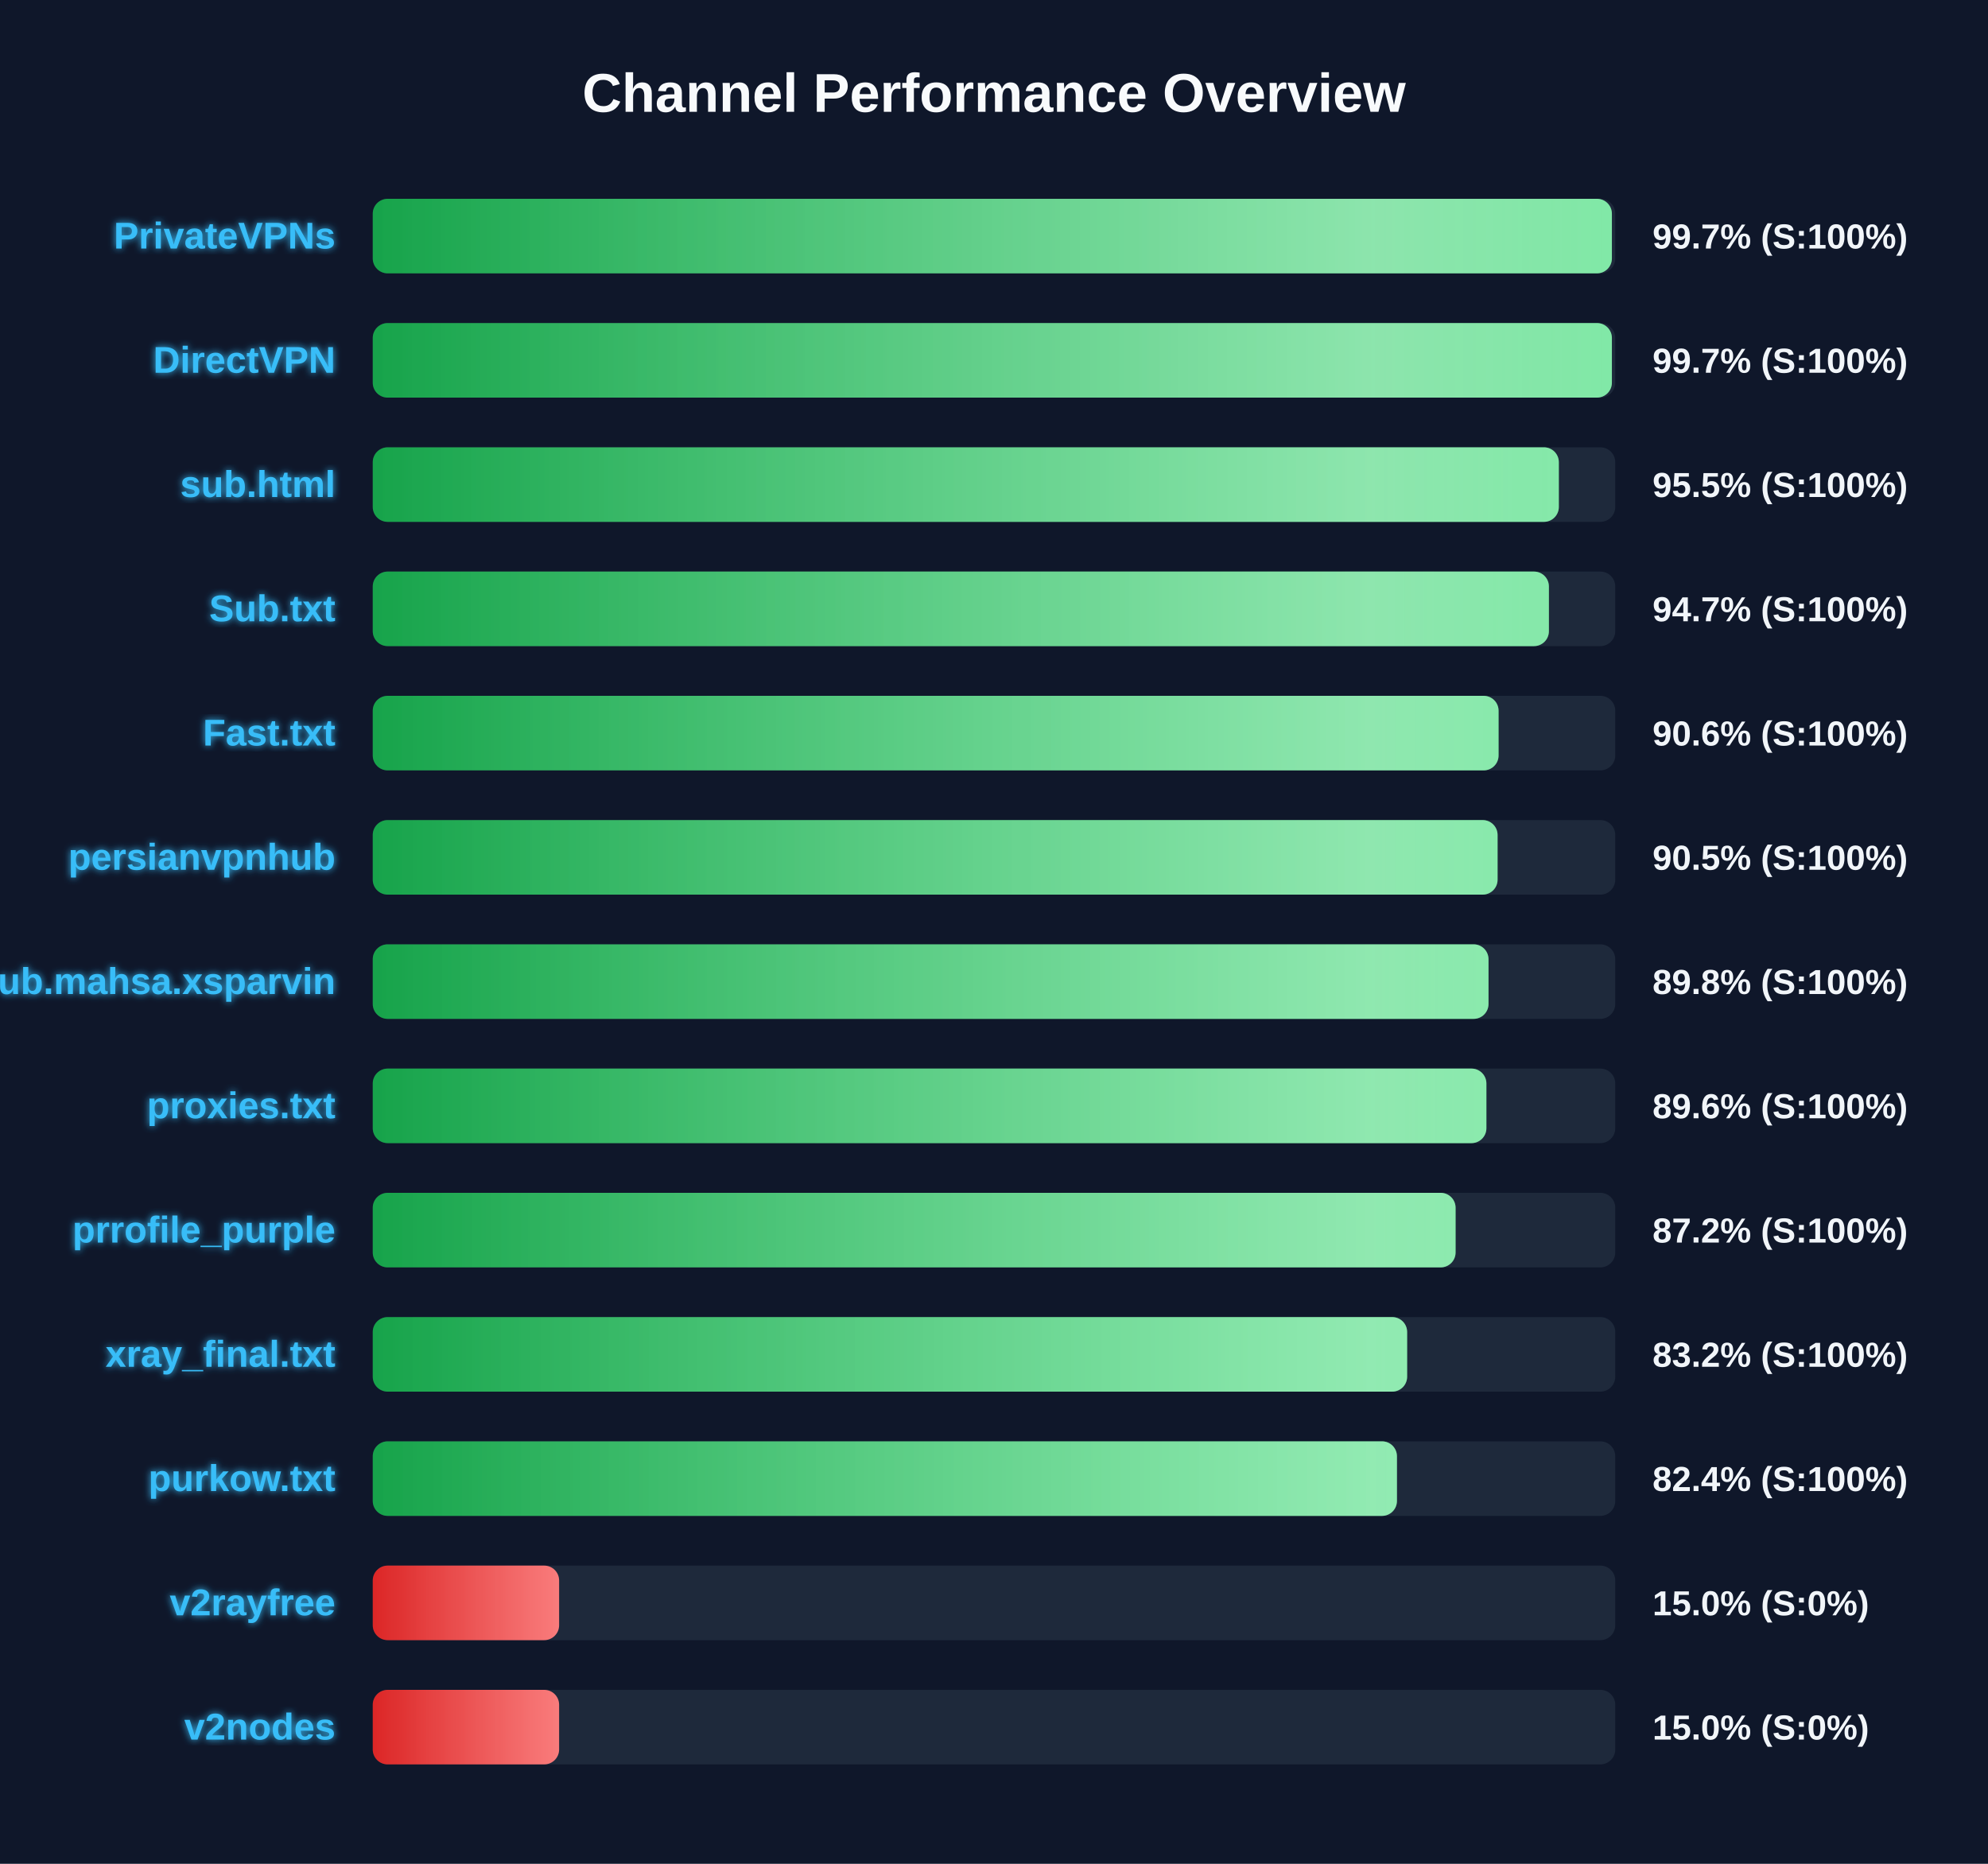
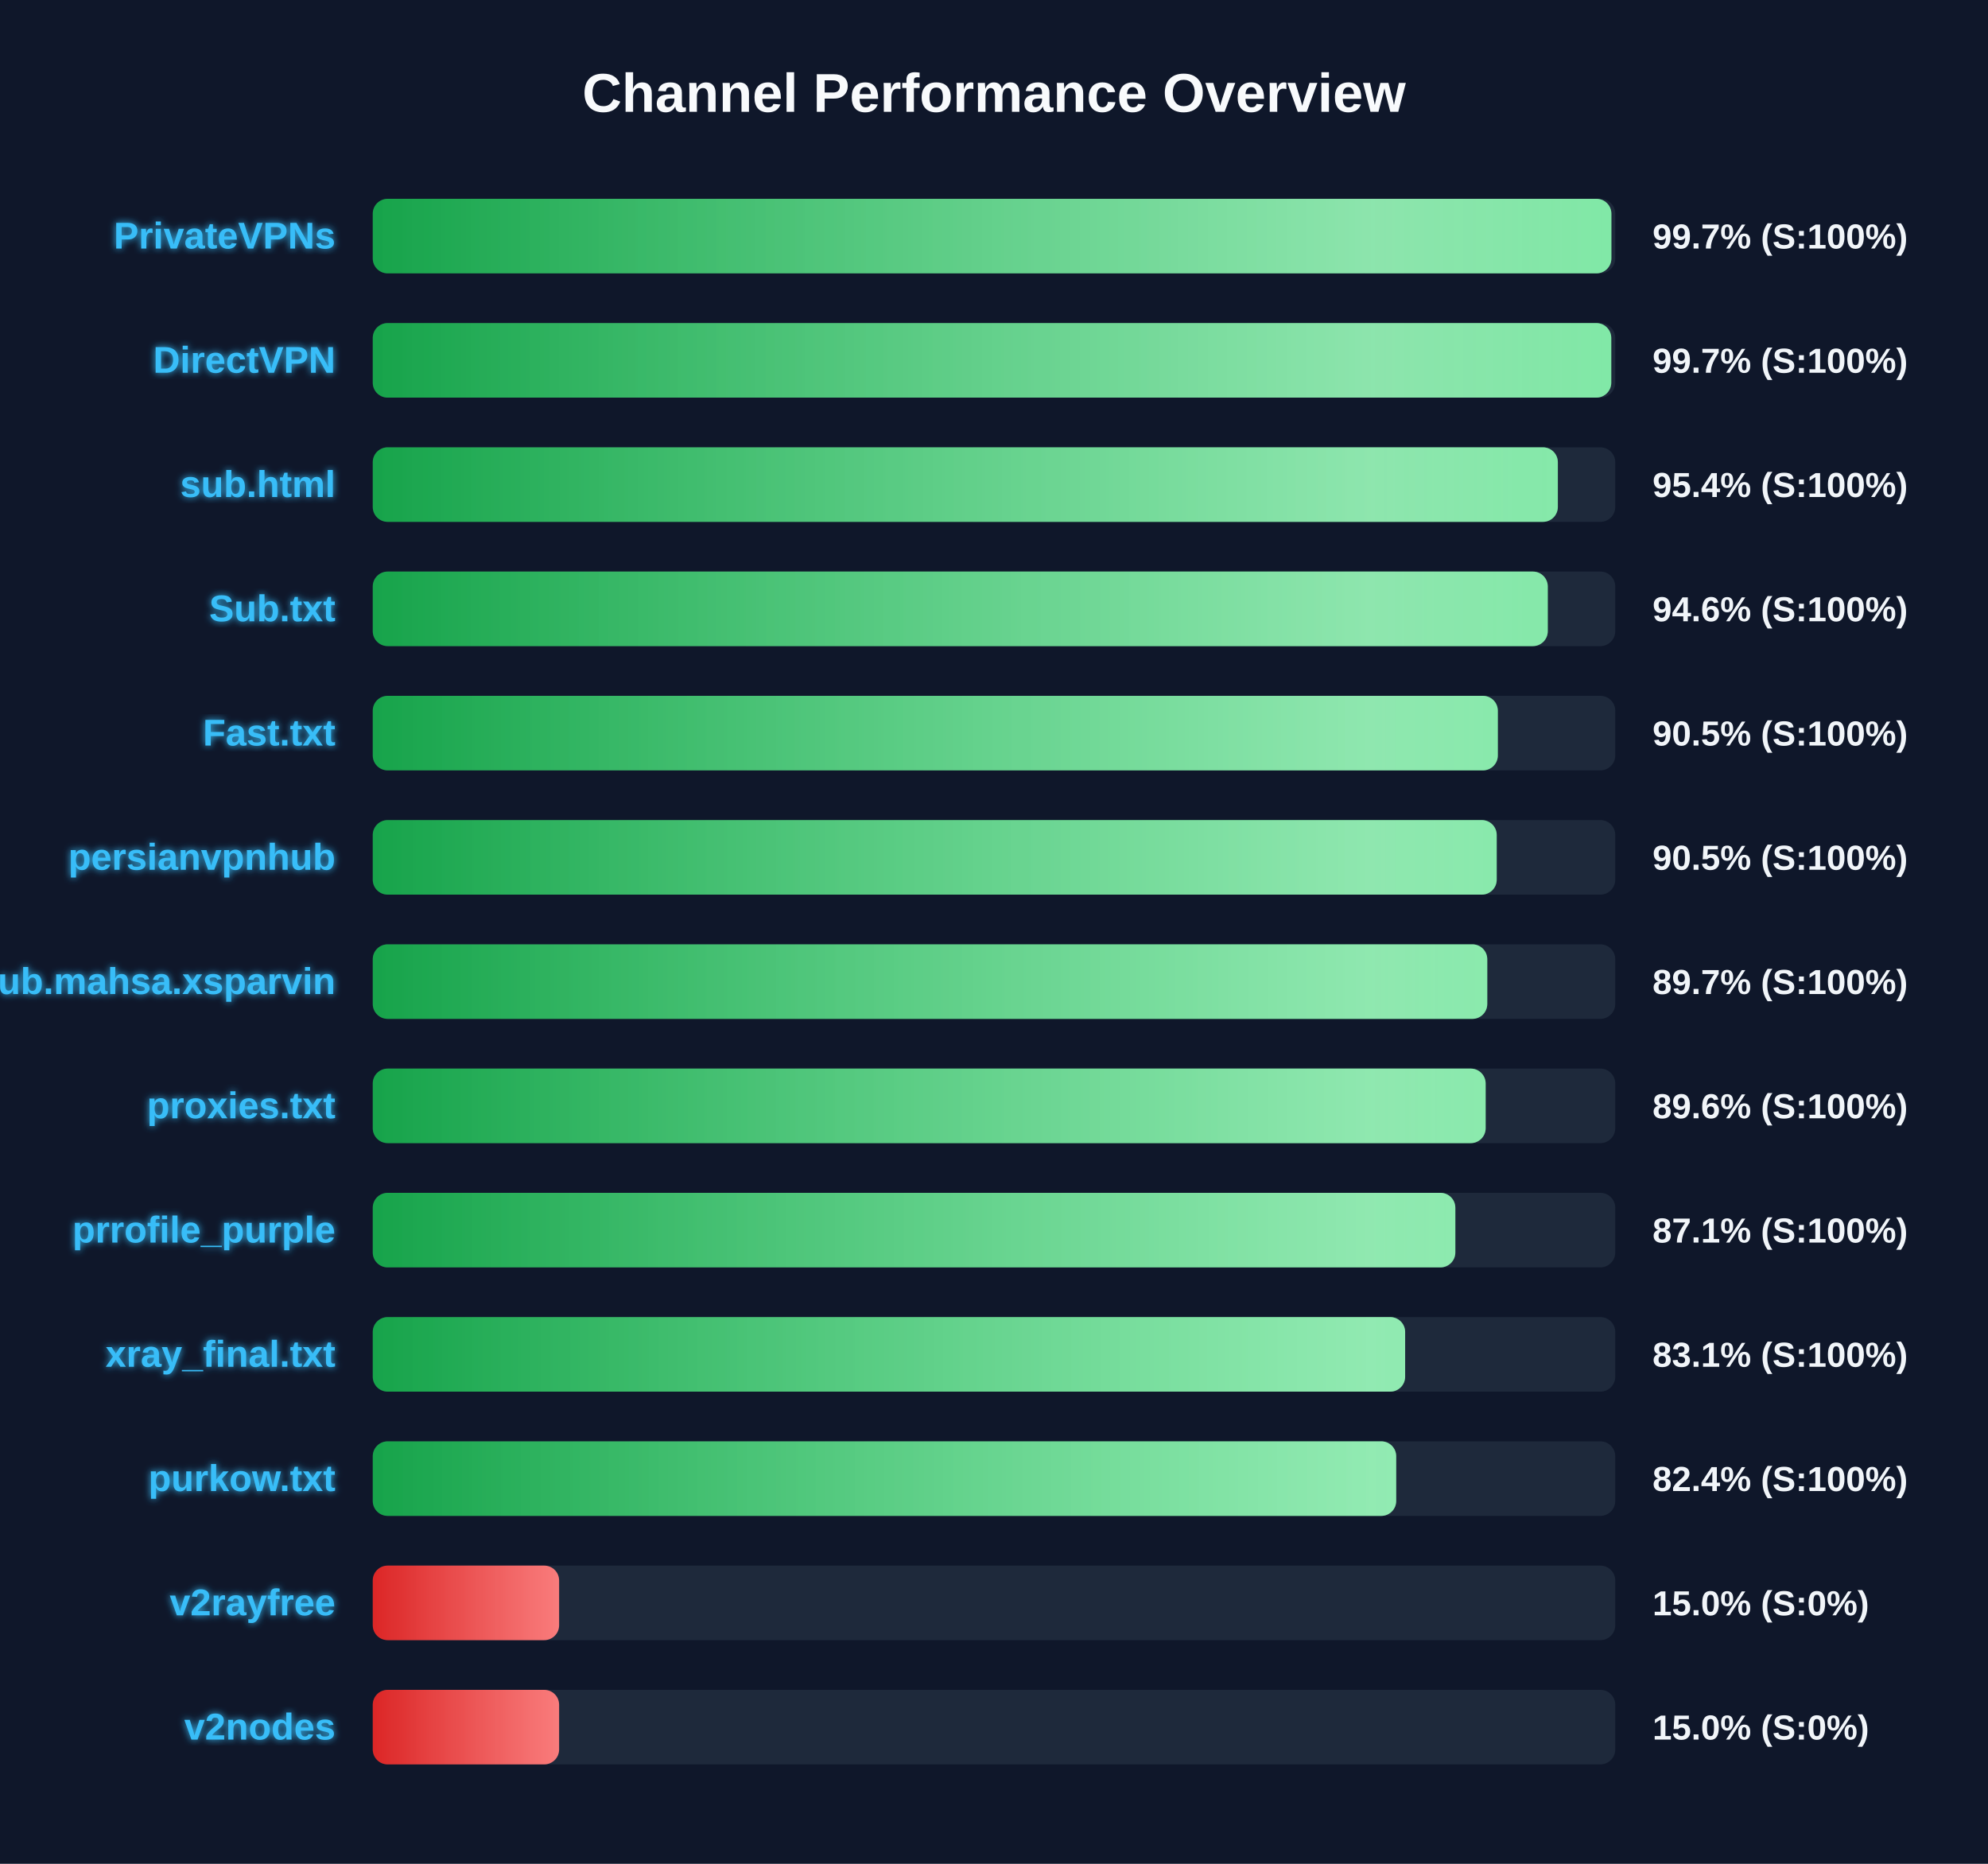
<svg xmlns="http://www.w3.org/2000/svg" width="800" height="750" version="1.1">
  <defs>
    <linearGradient id="grad-green" x1="0%" y1="0%" x2="100%" y2="0%">
      <stop offset="0%" stop-color="#16a34a" />
      <stop offset="100%" stop-color="#4ade80" />
    </linearGradient>
    <linearGradient id="grad-yellow" x1="0%" y1="0%" x2="100%" y2="0%">
      <stop offset="0%" stop-color="#ca8a04" />
      <stop offset="100%" stop-color="#fde047" />
    </linearGradient>
    <linearGradient id="grad-red" x1="0%" y1="0%" x2="100%" y2="0%">
      <stop offset="0%" stop-color="#dc2626" />
      <stop offset="100%" stop-color="#f87171" />
    </linearGradient>
    <linearGradient id="shimmer" x1="0%" y1="0%" x2="100%" y2="0%">
      <stop offset="0%" stop-color="rgba(255,255,255,0)" />
      <stop offset="50%" stop-color="rgba(255,255,255,0.4)" />
      <stop offset="100%" stop-color="rgba(255,255,255,0)" />
    </linearGradient>
    <filter id="glow" x="-20%" y="-20%" width="140%" height="140%">
      <feGaussianBlur stdDeviation="1.5" result="blur" />
      <feComposite in="SourceGraphic" in2="blur" operator="over" />
    </filter>
  </defs>
  <style>
        .bg-rect { fill: #0f172a; }
        .title { font: bold 22px 'Segoe UI', Arial, sans-serif; fill: #f8fafc; }
        .row { font: bold 15px 'Segoe UI', Arial, sans-serif; fill: #38bdf8; filter: url(#glow); }
        .score { font: bold 14px 'Segoe UI', Arial, sans-serif; fill: #f1f5f9; }
        @keyframes shimmer-anim {
            0% { transform: translateX(-100%); }
            100% { transform: translateX(200%); }
        }
        .shimmer-rect {
            animation: shimmer-anim 2.5s infinite linear;
        }
    </style>
  <rect width="100%" height="100%" class="bg-rect" />
  <text x="400" y="45" text-anchor="middle" class="title">Channel Performance Overview</text>
  <rect x="150" y="80" width="500" height="30" fill="#1e293b" rx="6" />
  <clipPath id="clip-0">
-     <rect x="150" y="80" width="498.65" height="30" rx="6" />
+     <rect x="150" y="80" width="498.45" height="30" rx="6" />
  </clipPath>
-   <rect x="150" y="80" width="498.65" height="30" fill="url(#grad-green)" rx="6" />
+   <rect x="150" y="80" width="498.45" height="30" fill="url(#grad-green)" rx="6" />
  <g clip-path="url(#clip-0)">
    <rect x="150" y="80" width="100%" height="30" fill="url(#shimmer)" class="shimmer-rect" />
  </g>
  <text x="135" y="100" text-anchor="end" class="row">PrivateVPNs</text>
  <text x="665" y="100" text-anchor="start" class="score">99.7% (S:100%)</text>
  <rect x="150" y="130" width="500" height="30" fill="#1e293b" rx="6" />
  <clipPath id="clip-1">
-     <rect x="150" y="130" width="498.65" height="30" rx="6" />
+     <rect x="150" y="130" width="498.4" height="30" rx="6" />
  </clipPath>
-   <rect x="150" y="130" width="498.65" height="30" fill="url(#grad-green)" rx="6" />
+   <rect x="150" y="130" width="498.4" height="30" fill="url(#grad-green)" rx="6" />
  <g clip-path="url(#clip-1)">
    <rect x="150" y="130" width="100%" height="30" fill="url(#shimmer)" class="shimmer-rect" />
  </g>
  <text x="135" y="150" text-anchor="end" class="row">DirectVPN</text>
  <text x="665" y="150" text-anchor="start" class="score">99.7% (S:100%)</text>
  <rect x="150" y="180" width="500" height="30" fill="#1e293b" rx="6" />
  <clipPath id="clip-2">
-     <rect x="150" y="180" width="477.3" height="30" rx="6" />
+     <rect x="150" y="180" width="476.9" height="30" rx="6" />
  </clipPath>
-   <rect x="150" y="180" width="477.3" height="30" fill="url(#grad-green)" rx="6" />
+   <rect x="150" y="180" width="476.9" height="30" fill="url(#grad-green)" rx="6" />
  <g clip-path="url(#clip-2)">
    <rect x="150" y="180" width="100%" height="30" fill="url(#shimmer)" class="shimmer-rect" />
  </g>
  <text x="135" y="200" text-anchor="end" class="row">sub.html</text>
-   <text x="665" y="200" text-anchor="start" class="score">95.5% (S:100%)</text>
+   <text x="665" y="200" text-anchor="start" class="score">95.4% (S:100%)</text>
  <rect x="150" y="230" width="500" height="30" fill="#1e293b" rx="6" />
  <clipPath id="clip-3">
-     <rect x="150" y="230" width="473.3" height="30" rx="6" />
+     <rect x="150" y="230" width="472.85" height="30" rx="6" />
  </clipPath>
-   <rect x="150" y="230" width="473.3" height="30" fill="url(#grad-green)" rx="6" />
+   <rect x="150" y="230" width="472.85" height="30" fill="url(#grad-green)" rx="6" />
  <g clip-path="url(#clip-3)">
    <rect x="150" y="230" width="100%" height="30" fill="url(#shimmer)" class="shimmer-rect" />
  </g>
  <text x="135" y="250" text-anchor="end" class="row">Sub.txt</text>
-   <text x="665" y="250" text-anchor="start" class="score">94.7% (S:100%)</text>
+   <text x="665" y="250" text-anchor="start" class="score">94.6% (S:100%)</text>
  <rect x="150" y="280" width="500" height="30" fill="#1e293b" rx="6" />
  <clipPath id="clip-4">
-     <rect x="150" y="280" width="453.05" height="30" rx="6" />
+     <rect x="150" y="280" width="452.75" height="30" rx="6" />
  </clipPath>
-   <rect x="150" y="280" width="453.05" height="30" fill="url(#grad-green)" rx="6" />
+   <rect x="150" y="280" width="452.75" height="30" fill="url(#grad-green)" rx="6" />
  <g clip-path="url(#clip-4)">
    <rect x="150" y="280" width="100%" height="30" fill="url(#shimmer)" class="shimmer-rect" />
  </g>
  <text x="135" y="300" text-anchor="end" class="row">Fast.txt</text>
-   <text x="665" y="300" text-anchor="start" class="score">90.6% (S:100%)</text>
+   <text x="665" y="300" text-anchor="start" class="score">90.5% (S:100%)</text>
  <rect x="150" y="330" width="500" height="30" fill="#1e293b" rx="6" />
  <clipPath id="clip-5">
-     <rect x="150" y="330" width="452.65" height="30" rx="6" />
+     <rect x="150" y="330" width="452.3" height="30" rx="6" />
  </clipPath>
-   <rect x="150" y="330" width="452.65" height="30" fill="url(#grad-green)" rx="6" />
+   <rect x="150" y="330" width="452.3" height="30" fill="url(#grad-green)" rx="6" />
  <g clip-path="url(#clip-5)">
    <rect x="150" y="330" width="100%" height="30" fill="url(#shimmer)" class="shimmer-rect" />
  </g>
  <text x="135" y="350" text-anchor="end" class="row">persianvpnhub</text>
  <text x="665" y="350" text-anchor="start" class="score">90.5% (S:100%)</text>
  <rect x="150" y="380" width="500" height="30" fill="#1e293b" rx="6" />
  <clipPath id="clip-6">
-     <rect x="150" y="380" width="449.0" height="30" rx="6" />
+     <rect x="150" y="380" width="448.5" height="30" rx="6" />
  </clipPath>
-   <rect x="150" y="380" width="449.0" height="30" fill="url(#grad-green)" rx="6" />
+   <rect x="150" y="380" width="448.5" height="30" fill="url(#grad-green)" rx="6" />
  <g clip-path="url(#clip-6)">
    <rect x="150" y="380" width="100%" height="30" fill="url(#shimmer)" class="shimmer-rect" />
  </g>
  <text x="135" y="400" text-anchor="end" class="row">Sub.mahsa.xsparvin</text>
-   <text x="665" y="400" text-anchor="start" class="score">89.8% (S:100%)</text>
+   <text x="665" y="400" text-anchor="start" class="score">89.7% (S:100%)</text>
  <rect x="150" y="430" width="500" height="30" fill="#1e293b" rx="6" />
  <clipPath id="clip-7">
-     <rect x="150" y="430" width="448.15" height="30" rx="6" />
+     <rect x="150" y="430" width="447.85" height="30" rx="6" />
  </clipPath>
-   <rect x="150" y="430" width="448.15" height="30" fill="url(#grad-green)" rx="6" />
+   <rect x="150" y="430" width="447.85" height="30" fill="url(#grad-green)" rx="6" />
  <g clip-path="url(#clip-7)">
    <rect x="150" y="430" width="100%" height="30" fill="url(#shimmer)" class="shimmer-rect" />
  </g>
  <text x="135" y="450" text-anchor="end" class="row">proxies.txt</text>
  <text x="665" y="450" text-anchor="start" class="score">89.6% (S:100%)</text>
  <rect x="150" y="480" width="500" height="30" fill="#1e293b" rx="6" />
  <clipPath id="clip-8">
-     <rect x="150" y="480" width="435.75" height="30" rx="6" />
+     <rect x="150" y="480" width="435.65" height="30" rx="6" />
  </clipPath>
-   <rect x="150" y="480" width="435.75" height="30" fill="url(#grad-green)" rx="6" />
+   <rect x="150" y="480" width="435.65" height="30" fill="url(#grad-green)" rx="6" />
  <g clip-path="url(#clip-8)">
    <rect x="150" y="480" width="100%" height="30" fill="url(#shimmer)" class="shimmer-rect" />
  </g>
  <text x="135" y="500" text-anchor="end" class="row">prrofile_purple</text>
-   <text x="665" y="500" text-anchor="start" class="score">87.2% (S:100%)</text>
+   <text x="665" y="500" text-anchor="start" class="score">87.1% (S:100%)</text>
  <rect x="150" y="530" width="500" height="30" fill="#1e293b" rx="6" />
  <clipPath id="clip-9">
-     <rect x="150" y="530" width="416.25" height="30" rx="6" />
+     <rect x="150" y="530" width="415.45" height="30" rx="6" />
  </clipPath>
-   <rect x="150" y="530" width="416.25" height="30" fill="url(#grad-green)" rx="6" />
+   <rect x="150" y="530" width="415.45" height="30" fill="url(#grad-green)" rx="6" />
  <g clip-path="url(#clip-9)">
    <rect x="150" y="530" width="100%" height="30" fill="url(#shimmer)" class="shimmer-rect" />
  </g>
  <text x="135" y="550" text-anchor="end" class="row">xray_final.txt</text>
-   <text x="665" y="550" text-anchor="start" class="score">83.2% (S:100%)</text>
+   <text x="665" y="550" text-anchor="start" class="score">83.1% (S:100%)</text>
  <rect x="150" y="580" width="500" height="30" fill="#1e293b" rx="6" />
  <clipPath id="clip-10">
-     <rect x="150" y="580" width="412.15" height="30" rx="6" />
+     <rect x="150" y="580" width="411.85" height="30" rx="6" />
  </clipPath>
-   <rect x="150" y="580" width="412.15" height="30" fill="url(#grad-green)" rx="6" />
+   <rect x="150" y="580" width="411.85" height="30" fill="url(#grad-green)" rx="6" />
  <g clip-path="url(#clip-10)">
    <rect x="150" y="580" width="100%" height="30" fill="url(#shimmer)" class="shimmer-rect" />
  </g>
  <text x="135" y="600" text-anchor="end" class="row">purkow.txt</text>
  <text x="665" y="600" text-anchor="start" class="score">82.4% (S:100%)</text>
  <rect x="150" y="630" width="500" height="30" fill="#1e293b" rx="6" />
  <clipPath id="clip-11">
    <rect x="150" y="630" width="75.0" height="30" rx="6" />
  </clipPath>
  <rect x="150" y="630" width="75.0" height="30" fill="url(#grad-red)" rx="6" />
  <g clip-path="url(#clip-11)">
    <rect x="150" y="630" width="100%" height="30" fill="url(#shimmer)" class="shimmer-rect" />
  </g>
  <text x="135" y="650" text-anchor="end" class="row">v2rayfree</text>
  <text x="665" y="650" text-anchor="start" class="score">15.0% (S:0%)</text>
  <rect x="150" y="680" width="500" height="30" fill="#1e293b" rx="6" />
  <clipPath id="clip-12">
    <rect x="150" y="680" width="75.0" height="30" rx="6" />
  </clipPath>
  <rect x="150" y="680" width="75.0" height="30" fill="url(#grad-red)" rx="6" />
  <g clip-path="url(#clip-12)">
    <rect x="150" y="680" width="100%" height="30" fill="url(#shimmer)" class="shimmer-rect" />
  </g>
  <text x="135" y="700" text-anchor="end" class="row">v2nodes</text>
  <text x="665" y="700" text-anchor="start" class="score">15.0% (S:0%)</text>
</svg>
